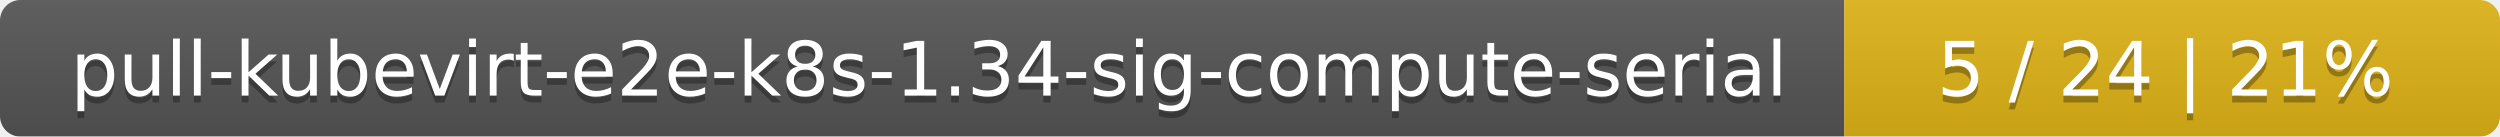
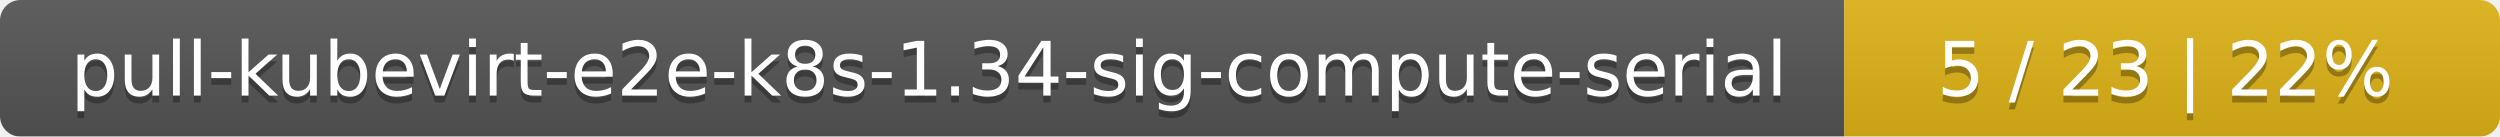
<svg xmlns="http://www.w3.org/2000/svg" width="366" height="20">
  <linearGradient id="smooth" x2="0" y2="100%">
    <stop offset="0" stop-color="#bbb" stop-opacity=".1" />
    <stop offset="1" stop-opacity=".1" />
  </linearGradient>
  <mask id="round">
    <rect width="366" height="20" rx="3" fill="#fff" />
  </mask>
  <g mask="url(#round)">
    <rect width="270" height="20" fill="#555" />
    <rect x="270" width="96" height="20" fill="#dfb317" />
    <rect width="366" height="20" fill="url(#smooth)" />
  </g>
  <g fill="#fff" text-anchor="middle" font-family="DejaVu Sans,Verdana,Geneva,sans-serif" font-size="11">
    <text x="136" y="15" fill="#010101" fill-opacity=".3">pull-kubevirt-e2e-k8s-1.34-sig-compute-serial</text>
    <text x="136" y="14">pull-kubevirt-e2e-k8s-1.34-sig-compute-serial</text>
-     <text x="317" y="15" fill="#010101" fill-opacity=".3">5 / 24    |    21%</text>
-     <text x="317" y="14">5 / 24    |    21%</text>
+     <text x="317" y="15" fill="#010101" fill-opacity=".3">5 / 23    |    22%</text>
+     <text x="317" y="14">5 / 23    |    22%</text>
  </g>
</svg>
